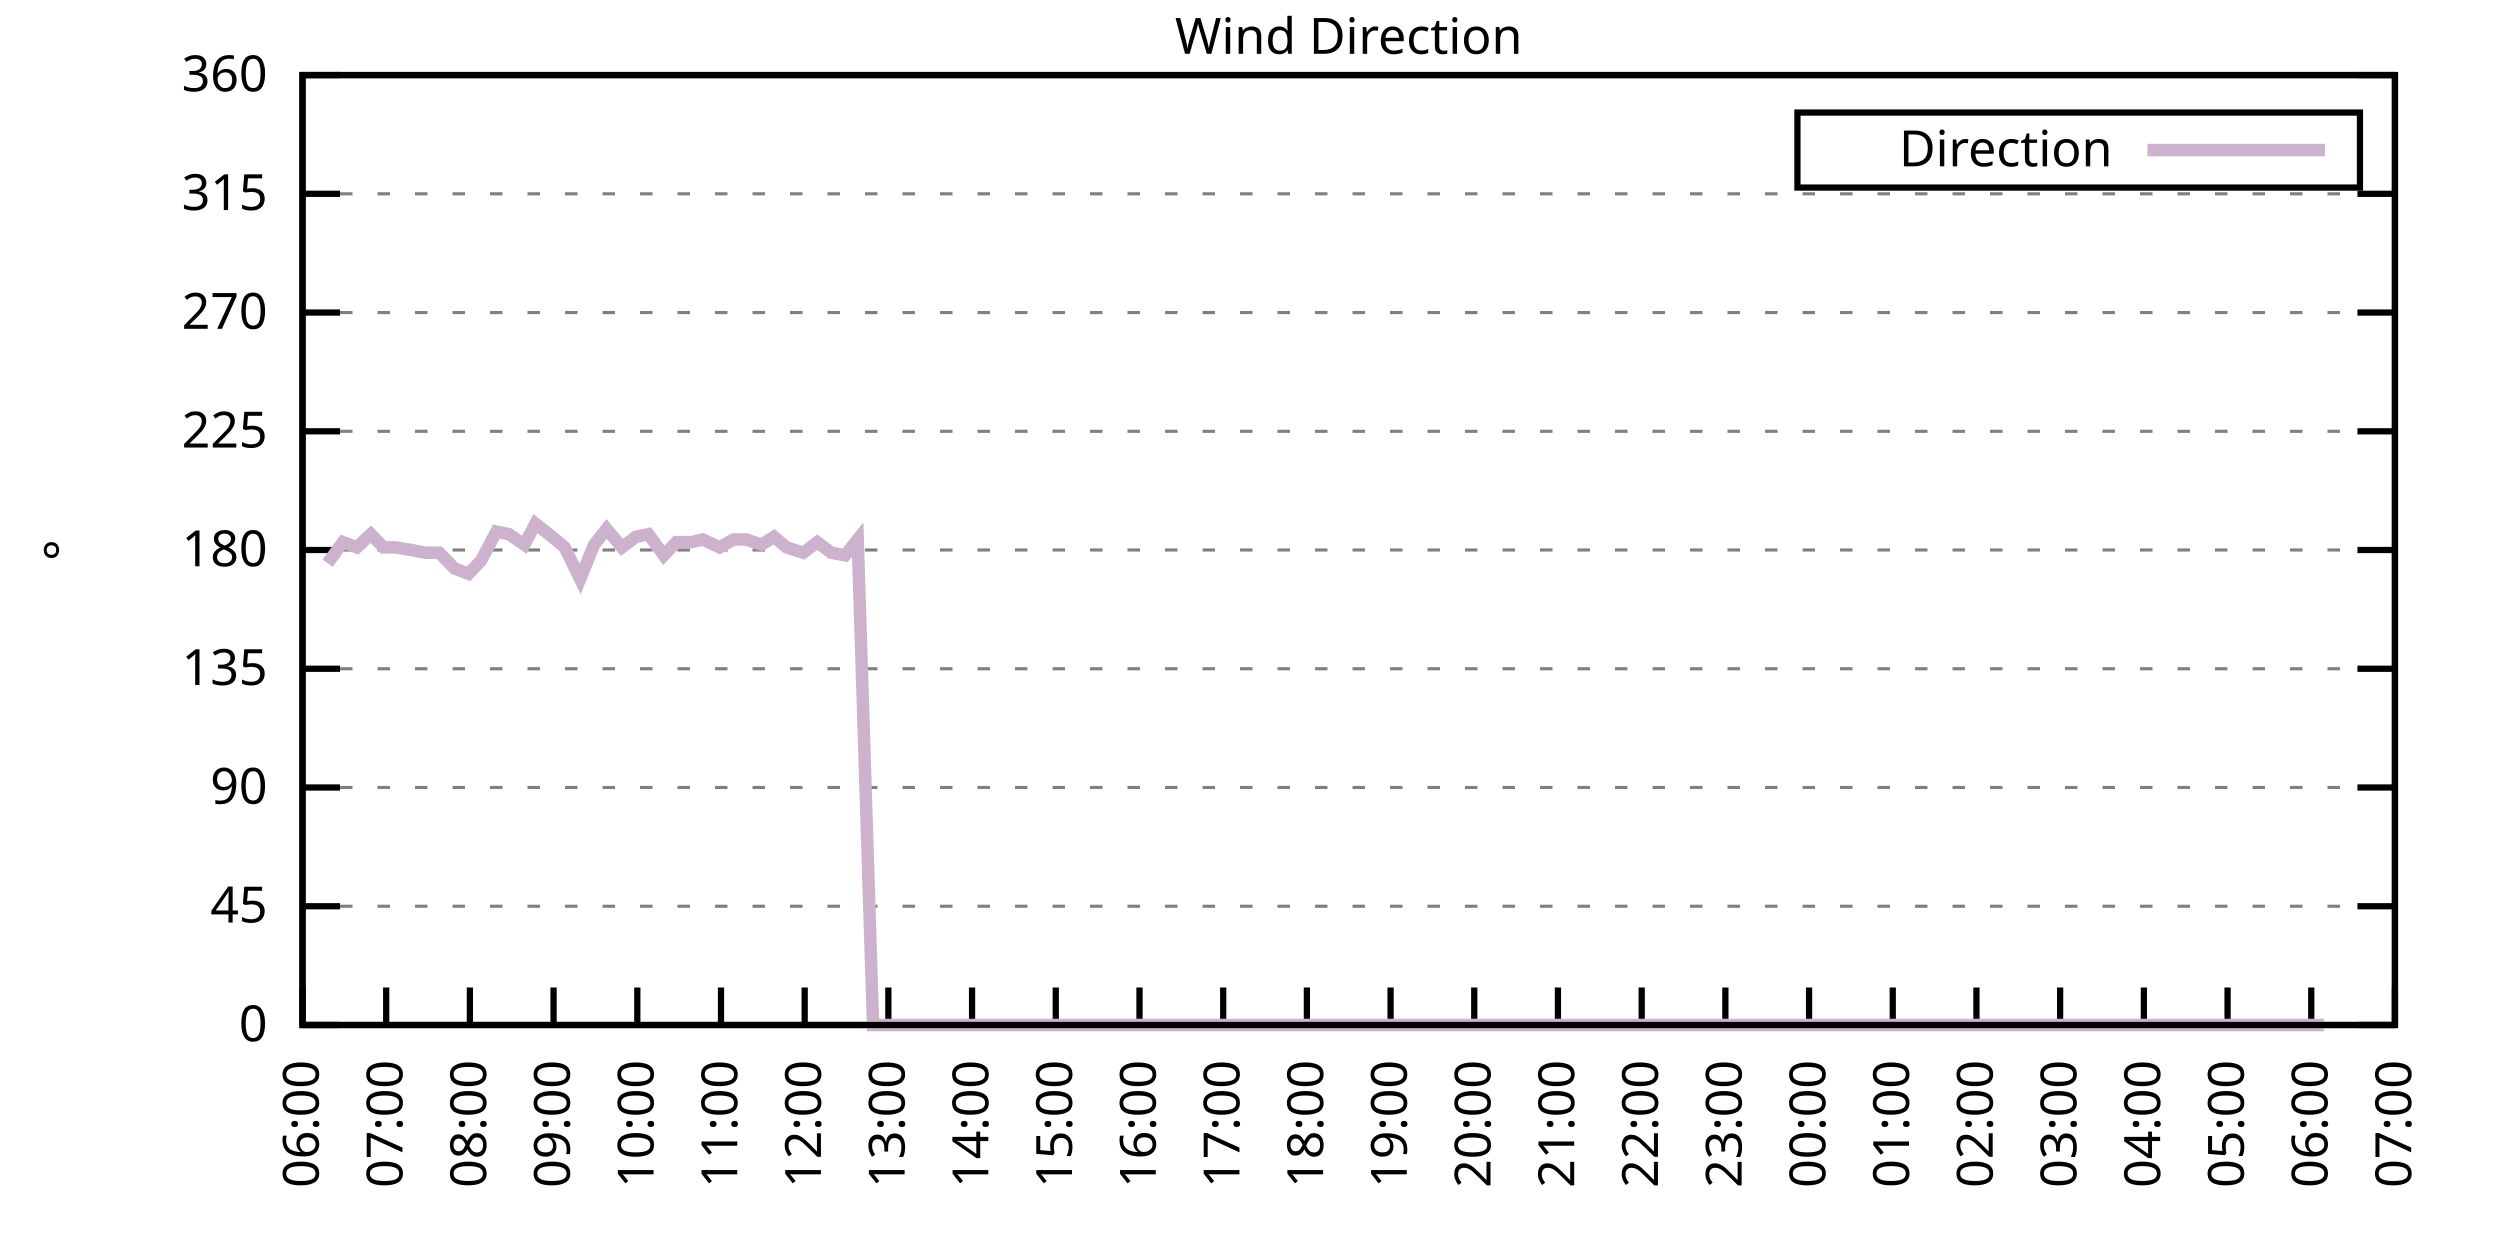
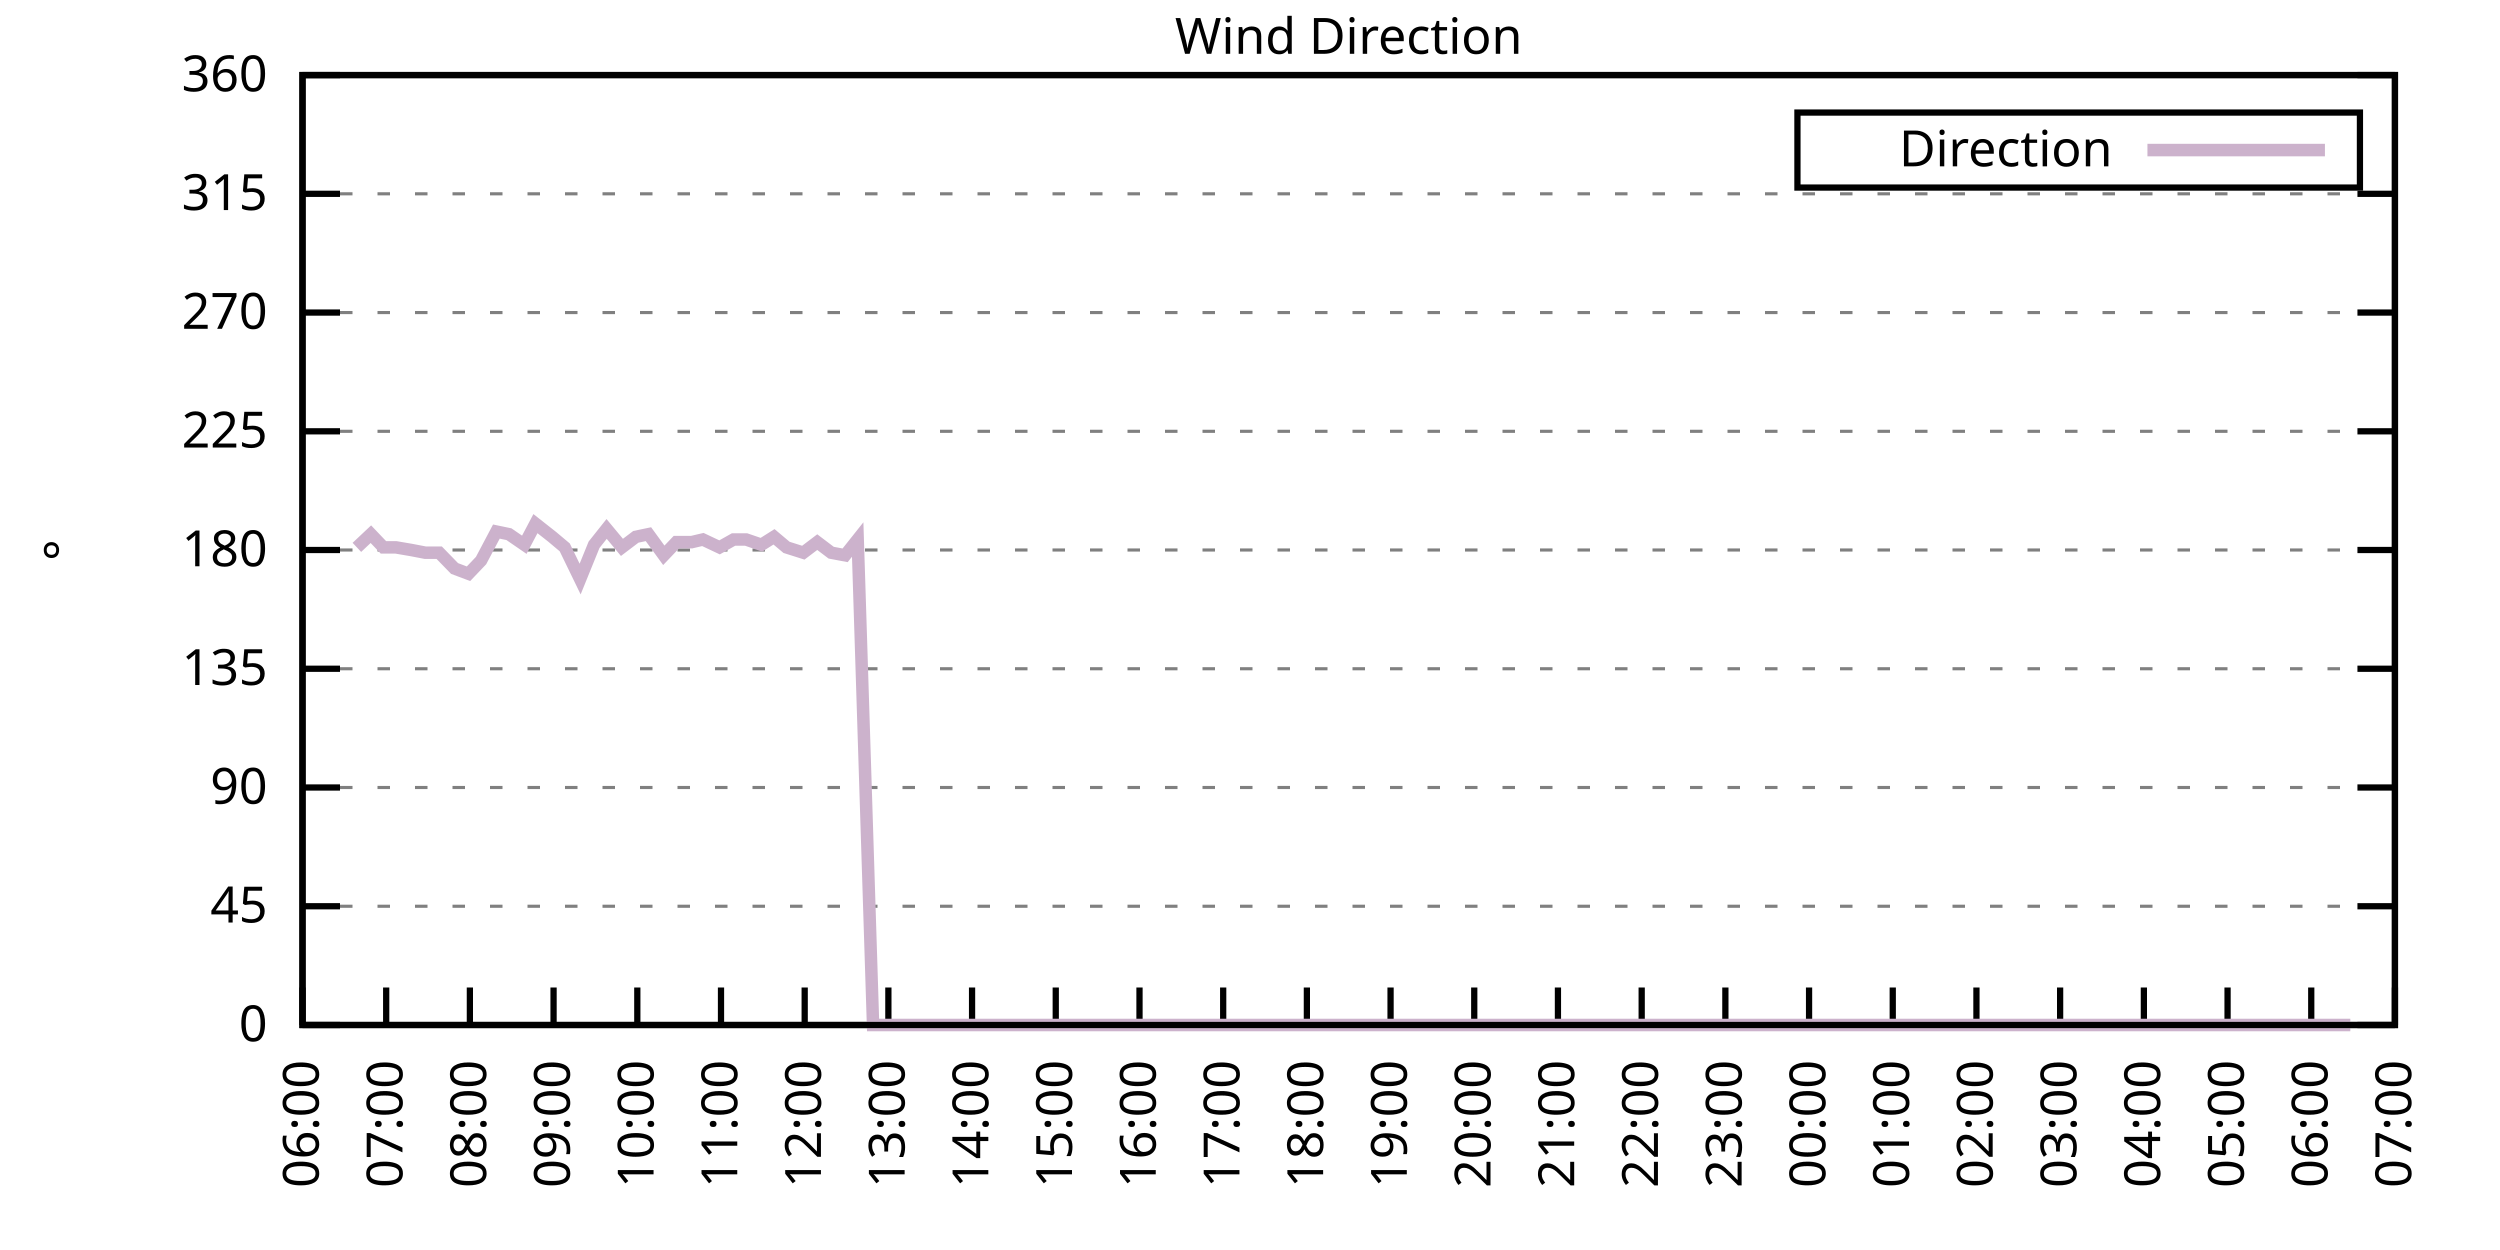
<svg xmlns="http://www.w3.org/2000/svg" xmlns:xlink="http://www.w3.org/1999/xlink" width="400" height="200" viewBox="0 0 400 200">
  <g id="gnuplot_canvas">
    <rect x="0" y="0" width="400" height="200" fill="none" />
    <defs>
      <circle id="gpDot" r="0.5" stroke-width="0.5" stroke="currentColor" />
      <path id="gpPt0" stroke-width="0.333" stroke="currentColor" d="M-1,0 h2 M0,-1 v2" />
      <path id="gpPt1" stroke-width="0.333" stroke="currentColor" d="M-1,-1 L1,1 M1,-1 L-1,1" />
      <path id="gpPt2" stroke-width="0.333" stroke="currentColor" d="M-1,0 L1,0 M0,-1 L0,1 M-1,-1 L1,1 M-1,1 L1,-1" />
      <rect id="gpPt3" stroke-width="0.333" stroke="currentColor" x="-1" y="-1" width="2" height="2" />
      <rect id="gpPt4" stroke-width="0.333" stroke="currentColor" fill="currentColor" x="-1" y="-1" width="2" height="2" />
      <circle id="gpPt5" stroke-width="0.333" stroke="currentColor" cx="0" cy="0" r="1" />
      <use xlink:href="#gpPt5" id="gpPt6" fill="currentColor" stroke="none" />
      <path id="gpPt7" stroke-width="0.333" stroke="currentColor" d="M0,-1.33 L-1.33,0.67 L1.33,0.67 z" />
      <use xlink:href="#gpPt7" id="gpPt8" fill="currentColor" stroke="none" />
      <use xlink:href="#gpPt7" id="gpPt9" stroke="currentColor" transform="rotate(180)" />
      <use xlink:href="#gpPt9" id="gpPt10" fill="currentColor" stroke="none" />
      <use xlink:href="#gpPt3" id="gpPt11" stroke="currentColor" transform="rotate(45)" />
      <use xlink:href="#gpPt11" id="gpPt12" fill="currentColor" stroke="none" />
      <path id="gpPt13" stroke-width="0.333" stroke="currentColor" d="M0,1.330 L1.265,0.411 L0.782,-1.067 L-0.782,-1.076 L-1.265,0.411 z" />
      <use xlink:href="#gpPt13" id="gpPt14" fill="currentColor" stroke="none" />
      <filter id="textbox" filterUnits="objectBoundingBox" x="0" y="0" height="1" width="1">
        <feFlood flood-color="white" flood-opacity="1" result="bgnd" />
        <feComposite in="SourceGraphic" in2="bgnd" operator="atop" />
      </filter>
      <filter id="greybox" filterUnits="objectBoundingBox" x="0" y="0" height="1" width="1">
        <feFlood flood-color="lightgrey" flood-opacity="1" result="grey" />
        <feComposite in="SourceGraphic" in2="grey" operator="atop" />
      </filter>
    </defs>
    <g fill="none" color="white" stroke="currentColor" stroke-width="1.00" stroke-linecap="butt" stroke-linejoin="miter">
</g>
    <g fill="none" color="black" stroke="currentColor" stroke-width="1.00" stroke-linecap="butt" stroke-linejoin="miter">
      <g stroke="none" shape-rendering="crispEdges">
        <polygon fill="rgb(255, 255, 255)" points="48.40,164.00 383.18,164.00 383.18,12.02 48.40,12.02 " />
      </g>
    </g>
    <g fill="none" color="black" stroke="currentColor" stroke-width="1.00" stroke-linecap="butt" stroke-linejoin="miter">
</g>
    <g fill="none" color="black" stroke="black" stroke-width="0.50" stroke-linecap="butt" stroke-linejoin="miter">
</g>
    <g fill="none" color="gray" stroke="currentColor" stroke-width="0.50" stroke-linecap="butt" stroke-linejoin="miter">
      <path stroke="gray" stroke-dasharray="2,4" class="gridline" d="M48.40,164.00 L383.19,164.00  " />
    </g>
    <g fill="none" color="gray" stroke="gray" stroke-width="1.00" stroke-linecap="butt" stroke-linejoin="miter">
</g>
    <g fill="none" color="black" stroke="currentColor" stroke-width="1.00" stroke-linecap="butt" stroke-linejoin="miter">
      <path stroke="black" d="M48.40,164.00 L54.40,164.00 M383.19,164.00 L377.19,164.00  " />
      <g transform="translate(42.80,166.60)" stroke="none" fill="black" font-family="Sans" font-size="8.00" text-anchor="end">
        <text>
          <tspan font-family="Sans"> 0</tspan>
        </text>
      </g>
    </g>
    <g fill="none" color="black" stroke="currentColor" stroke-width="1.00" stroke-linecap="butt" stroke-linejoin="miter">
</g>
    <g fill="none" color="black" stroke="black" stroke-width="0.50" stroke-linecap="butt" stroke-linejoin="miter">
</g>
    <g fill="none" color="gray" stroke="currentColor" stroke-width="0.50" stroke-linecap="butt" stroke-linejoin="miter">
      <path stroke="gray" stroke-dasharray="2,4" class="gridline" d="M48.40,145.00 L383.19,145.00  " />
    </g>
    <g fill="none" color="gray" stroke="gray" stroke-width="1.00" stroke-linecap="butt" stroke-linejoin="miter">
</g>
    <g fill="none" color="black" stroke="currentColor" stroke-width="1.00" stroke-linecap="butt" stroke-linejoin="miter">
      <path stroke="black" d="M48.40,145.00 L54.40,145.00 M383.19,145.00 L377.19,145.00  " />
      <g transform="translate(42.80,147.60)" stroke="none" fill="black" font-family="Sans" font-size="8.00" text-anchor="end">
        <text>
          <tspan font-family="Sans"> 45</tspan>
        </text>
      </g>
    </g>
    <g fill="none" color="black" stroke="currentColor" stroke-width="1.00" stroke-linecap="butt" stroke-linejoin="miter">
</g>
    <g fill="none" color="black" stroke="black" stroke-width="0.50" stroke-linecap="butt" stroke-linejoin="miter">
</g>
    <g fill="none" color="gray" stroke="currentColor" stroke-width="0.50" stroke-linecap="butt" stroke-linejoin="miter">
      <path stroke="gray" stroke-dasharray="2,4" class="gridline" d="M48.40,126.00 L383.19,126.00  " />
    </g>
    <g fill="none" color="gray" stroke="gray" stroke-width="1.00" stroke-linecap="butt" stroke-linejoin="miter">
</g>
    <g fill="none" color="black" stroke="currentColor" stroke-width="1.00" stroke-linecap="butt" stroke-linejoin="miter">
      <path stroke="black" d="M48.40,126.00 L54.40,126.00 M383.19,126.00 L377.19,126.00  " />
      <g transform="translate(42.80,128.60)" stroke="none" fill="black" font-family="Sans" font-size="8.00" text-anchor="end">
        <text>
          <tspan font-family="Sans"> 90</tspan>
        </text>
      </g>
    </g>
    <g fill="none" color="black" stroke="currentColor" stroke-width="1.00" stroke-linecap="butt" stroke-linejoin="miter">
</g>
    <g fill="none" color="black" stroke="black" stroke-width="0.50" stroke-linecap="butt" stroke-linejoin="miter">
</g>
    <g fill="none" color="gray" stroke="currentColor" stroke-width="0.50" stroke-linecap="butt" stroke-linejoin="miter">
      <path stroke="gray" stroke-dasharray="2,4" class="gridline" d="M48.40,107.00 L383.19,107.00  " />
    </g>
    <g fill="none" color="gray" stroke="gray" stroke-width="1.00" stroke-linecap="butt" stroke-linejoin="miter">
</g>
    <g fill="none" color="black" stroke="currentColor" stroke-width="1.00" stroke-linecap="butt" stroke-linejoin="miter">
      <path stroke="black" d="M48.40,107.00 L54.40,107.00 M383.19,107.00 L377.19,107.00  " />
      <g transform="translate(42.80,109.60)" stroke="none" fill="black" font-family="Sans" font-size="8.00" text-anchor="end">
        <text>
          <tspan font-family="Sans"> 135</tspan>
        </text>
      </g>
    </g>
    <g fill="none" color="black" stroke="currentColor" stroke-width="1.00" stroke-linecap="butt" stroke-linejoin="miter">
</g>
    <g fill="none" color="black" stroke="black" stroke-width="0.50" stroke-linecap="butt" stroke-linejoin="miter">
</g>
    <g fill="none" color="gray" stroke="currentColor" stroke-width="0.50" stroke-linecap="butt" stroke-linejoin="miter">
      <path stroke="gray" stroke-dasharray="2,4" class="gridline" d="M48.40,88.00 L383.19,88.00  " />
    </g>
    <g fill="none" color="gray" stroke="gray" stroke-width="1.00" stroke-linecap="butt" stroke-linejoin="miter">
</g>
    <g fill="none" color="black" stroke="currentColor" stroke-width="1.00" stroke-linecap="butt" stroke-linejoin="miter">
      <path stroke="black" d="M48.40,88.00 L54.40,88.00 M383.19,88.00 L377.19,88.00  " />
      <g transform="translate(42.80,90.60)" stroke="none" fill="black" font-family="Sans" font-size="8.00" text-anchor="end">
        <text>
          <tspan font-family="Sans"> 180</tspan>
        </text>
      </g>
    </g>
    <g fill="none" color="black" stroke="currentColor" stroke-width="1.00" stroke-linecap="butt" stroke-linejoin="miter">
</g>
    <g fill="none" color="black" stroke="black" stroke-width="0.50" stroke-linecap="butt" stroke-linejoin="miter">
</g>
    <g fill="none" color="gray" stroke="currentColor" stroke-width="0.50" stroke-linecap="butt" stroke-linejoin="miter">
      <path stroke="gray" stroke-dasharray="2,4" class="gridline" d="M48.40,69.01 L383.19,69.01  " />
    </g>
    <g fill="none" color="gray" stroke="gray" stroke-width="1.00" stroke-linecap="butt" stroke-linejoin="miter">
</g>
    <g fill="none" color="black" stroke="currentColor" stroke-width="1.00" stroke-linecap="butt" stroke-linejoin="miter">
      <path stroke="black" d="M48.40,69.01 L54.40,69.01 M383.19,69.01 L377.19,69.01  " />
      <g transform="translate(42.80,71.61)" stroke="none" fill="black" font-family="Sans" font-size="8.00" text-anchor="end">
        <text>
          <tspan font-family="Sans"> 225</tspan>
        </text>
      </g>
    </g>
    <g fill="none" color="black" stroke="currentColor" stroke-width="1.00" stroke-linecap="butt" stroke-linejoin="miter">
</g>
    <g fill="none" color="black" stroke="black" stroke-width="0.50" stroke-linecap="butt" stroke-linejoin="miter">
</g>
    <g fill="none" color="gray" stroke="currentColor" stroke-width="0.50" stroke-linecap="butt" stroke-linejoin="miter">
      <path stroke="gray" stroke-dasharray="2,4" class="gridline" d="M48.40,50.01 L383.19,50.01  " />
    </g>
    <g fill="none" color="gray" stroke="gray" stroke-width="1.00" stroke-linecap="butt" stroke-linejoin="miter">
</g>
    <g fill="none" color="black" stroke="currentColor" stroke-width="1.00" stroke-linecap="butt" stroke-linejoin="miter">
      <path stroke="black" d="M48.40,50.01 L54.40,50.01 M383.19,50.01 L377.19,50.01  " />
      <g transform="translate(42.80,52.61)" stroke="none" fill="black" font-family="Sans" font-size="8.00" text-anchor="end">
        <text>
          <tspan font-family="Sans"> 270</tspan>
        </text>
      </g>
    </g>
    <g fill="none" color="black" stroke="currentColor" stroke-width="1.00" stroke-linecap="butt" stroke-linejoin="miter">
</g>
    <g fill="none" color="black" stroke="black" stroke-width="0.50" stroke-linecap="butt" stroke-linejoin="miter">
</g>
    <g fill="none" color="gray" stroke="currentColor" stroke-width="0.50" stroke-linecap="butt" stroke-linejoin="miter">
      <path stroke="gray" stroke-dasharray="2,4" class="gridline" d="M48.40,31.01 L383.19,31.01  " />
    </g>
    <g fill="none" color="gray" stroke="gray" stroke-width="1.00" stroke-linecap="butt" stroke-linejoin="miter">
</g>
    <g fill="none" color="black" stroke="currentColor" stroke-width="1.00" stroke-linecap="butt" stroke-linejoin="miter">
      <path stroke="black" d="M48.40,31.01 L54.40,31.01 M383.19,31.01 L377.19,31.01  " />
      <g transform="translate(42.80,33.61)" stroke="none" fill="black" font-family="Sans" font-size="8.00" text-anchor="end">
        <text>
          <tspan font-family="Sans"> 315</tspan>
        </text>
      </g>
    </g>
    <g fill="none" color="black" stroke="currentColor" stroke-width="1.00" stroke-linecap="butt" stroke-linejoin="miter">
</g>
    <g fill="none" color="black" stroke="black" stroke-width="0.50" stroke-linecap="butt" stroke-linejoin="miter">
</g>
    <g fill="none" color="gray" stroke="currentColor" stroke-width="0.50" stroke-linecap="butt" stroke-linejoin="miter">
      <path stroke="gray" stroke-dasharray="2,4" class="gridline" d="M48.40,12.01 L383.19,12.01  " />
    </g>
    <g fill="none" color="gray" stroke="gray" stroke-width="1.00" stroke-linecap="butt" stroke-linejoin="miter">
</g>
    <g fill="none" color="black" stroke="currentColor" stroke-width="1.00" stroke-linecap="butt" stroke-linejoin="miter">
      <path stroke="black" d="M48.40,12.01 L54.40,12.01 M383.19,12.01 L377.19,12.01  " />
      <g transform="translate(42.80,14.61)" stroke="none" fill="black" font-family="Sans" font-size="8.00" text-anchor="end">
        <text>
          <tspan font-family="Sans"> 360</tspan>
        </text>
      </g>
    </g>
    <g fill="none" color="black" stroke="currentColor" stroke-width="1.00" stroke-linecap="butt" stroke-linejoin="miter">
      <path stroke="black" d="M48.40,164.00 L48.40,158.00  " />
      <g transform="translate(51.00,169.60) rotate(270.00)" stroke="none" fill="black" font-family="Sans" font-size="8.00" text-anchor="end">
        <text>
          <tspan font-family="Sans">06:00</tspan>
        </text>
      </g>
    </g>
    <g fill="none" color="black" stroke="currentColor" stroke-width="1.00" stroke-linecap="butt" stroke-linejoin="miter">
      <path stroke="black" d="M61.79,164.00 L61.79,158.00  " />
      <g transform="translate(64.39,169.60) rotate(270.00)" stroke="none" fill="black" font-family="Sans" font-size="8.00" text-anchor="end">
        <text>
          <tspan font-family="Sans">07:00</tspan>
        </text>
      </g>
    </g>
    <g fill="none" color="black" stroke="currentColor" stroke-width="1.00" stroke-linecap="butt" stroke-linejoin="miter">
      <path stroke="black" d="M75.18,164.00 L75.18,158.00  " />
      <g transform="translate(77.78,169.60) rotate(270.00)" stroke="none" fill="black" font-family="Sans" font-size="8.00" text-anchor="end">
        <text>
          <tspan font-family="Sans">08:00</tspan>
        </text>
      </g>
    </g>
    <g fill="none" color="black" stroke="currentColor" stroke-width="1.00" stroke-linecap="butt" stroke-linejoin="miter">
      <path stroke="black" d="M88.57,164.00 L88.57,158.00  " />
      <g transform="translate(91.17,169.60) rotate(270.00)" stroke="none" fill="black" font-family="Sans" font-size="8.00" text-anchor="end">
        <text>
          <tspan font-family="Sans">09:00</tspan>
        </text>
      </g>
    </g>
    <g fill="none" color="black" stroke="currentColor" stroke-width="1.00" stroke-linecap="butt" stroke-linejoin="miter">
      <path stroke="black" d="M101.97,164.00 L101.97,158.00  " />
      <g transform="translate(104.57,169.60) rotate(270.00)" stroke="none" fill="black" font-family="Sans" font-size="8.00" text-anchor="end">
        <text>
          <tspan font-family="Sans">10:00</tspan>
        </text>
      </g>
    </g>
    <g fill="none" color="black" stroke="currentColor" stroke-width="1.00" stroke-linecap="butt" stroke-linejoin="miter">
      <path stroke="black" d="M115.36,164.00 L115.36,158.00  " />
      <g transform="translate(117.96,169.60) rotate(270.00)" stroke="none" fill="black" font-family="Sans" font-size="8.00" text-anchor="end">
        <text>
          <tspan font-family="Sans">11:00</tspan>
        </text>
      </g>
    </g>
    <g fill="none" color="black" stroke="currentColor" stroke-width="1.00" stroke-linecap="butt" stroke-linejoin="miter">
      <path stroke="black" d="M128.75,164.00 L128.75,158.00  " />
      <g transform="translate(131.35,169.60) rotate(270.00)" stroke="none" fill="black" font-family="Sans" font-size="8.00" text-anchor="end">
        <text>
          <tspan font-family="Sans">12:00</tspan>
        </text>
      </g>
    </g>
    <g fill="none" color="black" stroke="currentColor" stroke-width="1.00" stroke-linecap="butt" stroke-linejoin="miter">
      <path stroke="black" d="M142.14,164.00 L142.14,158.00  " />
      <g transform="translate(144.74,169.60) rotate(270.00)" stroke="none" fill="black" font-family="Sans" font-size="8.00" text-anchor="end">
        <text>
          <tspan font-family="Sans">13:00</tspan>
        </text>
      </g>
    </g>
    <g fill="none" color="black" stroke="currentColor" stroke-width="1.00" stroke-linecap="butt" stroke-linejoin="miter">
      <path stroke="black" d="M155.53,164.00 L155.53,158.00  " />
      <g transform="translate(158.13,169.60) rotate(270.00)" stroke="none" fill="black" font-family="Sans" font-size="8.00" text-anchor="end">
        <text>
          <tspan font-family="Sans">14:00</tspan>
        </text>
      </g>
    </g>
    <g fill="none" color="black" stroke="currentColor" stroke-width="1.00" stroke-linecap="butt" stroke-linejoin="miter">
      <path stroke="black" d="M168.92,164.00 L168.92,158.00  " />
      <g transform="translate(171.52,169.60) rotate(270.00)" stroke="none" fill="black" font-family="Sans" font-size="8.00" text-anchor="end">
        <text>
          <tspan font-family="Sans">15:00</tspan>
        </text>
      </g>
    </g>
    <g fill="none" color="black" stroke="currentColor" stroke-width="1.00" stroke-linecap="butt" stroke-linejoin="miter">
      <path stroke="black" d="M182.32,164.00 L182.32,158.00  " />
      <g transform="translate(184.92,169.60) rotate(270.00)" stroke="none" fill="black" font-family="Sans" font-size="8.00" text-anchor="end">
        <text>
          <tspan font-family="Sans">16:00</tspan>
        </text>
      </g>
    </g>
    <g fill="none" color="black" stroke="currentColor" stroke-width="1.00" stroke-linecap="butt" stroke-linejoin="miter">
      <path stroke="black" d="M195.71,164.00 L195.71,158.00  " />
      <g transform="translate(198.31,169.60) rotate(270.00)" stroke="none" fill="black" font-family="Sans" font-size="8.00" text-anchor="end">
        <text>
          <tspan font-family="Sans">17:00</tspan>
        </text>
      </g>
    </g>
    <g fill="none" color="black" stroke="currentColor" stroke-width="1.00" stroke-linecap="butt" stroke-linejoin="miter">
      <path stroke="black" d="M209.10,164.00 L209.10,158.00  " />
      <g transform="translate(211.70,169.60) rotate(270.00)" stroke="none" fill="black" font-family="Sans" font-size="8.00" text-anchor="end">
        <text>
          <tspan font-family="Sans">18:00</tspan>
        </text>
      </g>
    </g>
    <g fill="none" color="black" stroke="currentColor" stroke-width="1.00" stroke-linecap="butt" stroke-linejoin="miter">
      <path stroke="black" d="M222.49,164.00 L222.49,158.00  " />
      <g transform="translate(225.09,169.60) rotate(270.00)" stroke="none" fill="black" font-family="Sans" font-size="8.00" text-anchor="end">
        <text>
          <tspan font-family="Sans">19:00</tspan>
        </text>
      </g>
    </g>
    <g fill="none" color="black" stroke="currentColor" stroke-width="1.00" stroke-linecap="butt" stroke-linejoin="miter">
      <path stroke="black" d="M235.88,164.00 L235.88,158.00  " />
      <g transform="translate(238.48,169.60) rotate(270.00)" stroke="none" fill="black" font-family="Sans" font-size="8.00" text-anchor="end">
        <text>
          <tspan font-family="Sans">20:00</tspan>
        </text>
      </g>
    </g>
    <g fill="none" color="black" stroke="currentColor" stroke-width="1.00" stroke-linecap="butt" stroke-linejoin="miter">
      <path stroke="black" d="M249.27,164.00 L249.27,158.00  " />
      <g transform="translate(251.87,169.60) rotate(270.00)" stroke="none" fill="black" font-family="Sans" font-size="8.00" text-anchor="end">
        <text>
          <tspan font-family="Sans">21:00</tspan>
        </text>
      </g>
    </g>
    <g fill="none" color="black" stroke="currentColor" stroke-width="1.00" stroke-linecap="butt" stroke-linejoin="miter">
      <path stroke="black" d="M262.67,164.00 L262.67,158.00  " />
      <g transform="translate(265.27,169.60) rotate(270.00)" stroke="none" fill="black" font-family="Sans" font-size="8.00" text-anchor="end">
        <text>
          <tspan font-family="Sans">22:00</tspan>
        </text>
      </g>
    </g>
    <g fill="none" color="black" stroke="currentColor" stroke-width="1.00" stroke-linecap="butt" stroke-linejoin="miter">
      <path stroke="black" d="M276.06,164.00 L276.06,158.00  " />
      <g transform="translate(278.66,169.60) rotate(270.00)" stroke="none" fill="black" font-family="Sans" font-size="8.00" text-anchor="end">
        <text>
          <tspan font-family="Sans">23:00</tspan>
        </text>
      </g>
    </g>
    <g fill="none" color="black" stroke="currentColor" stroke-width="1.00" stroke-linecap="butt" stroke-linejoin="miter">
      <path stroke="black" d="M289.45,164.00 L289.45,158.00  " />
      <g transform="translate(292.05,169.60) rotate(270.00)" stroke="none" fill="black" font-family="Sans" font-size="8.00" text-anchor="end">
        <text>
          <tspan font-family="Sans">00:00</tspan>
        </text>
      </g>
    </g>
    <g fill="none" color="black" stroke="currentColor" stroke-width="1.00" stroke-linecap="butt" stroke-linejoin="miter">
      <path stroke="black" d="M302.84,164.00 L302.84,158.00  " />
      <g transform="translate(305.44,169.60) rotate(270.00)" stroke="none" fill="black" font-family="Sans" font-size="8.00" text-anchor="end">
        <text>
          <tspan font-family="Sans">01:00</tspan>
        </text>
      </g>
    </g>
    <g fill="none" color="black" stroke="currentColor" stroke-width="1.00" stroke-linecap="butt" stroke-linejoin="miter">
      <path stroke="black" d="M316.23,164.00 L316.23,158.00  " />
      <g transform="translate(318.83,169.60) rotate(270.00)" stroke="none" fill="black" font-family="Sans" font-size="8.00" text-anchor="end">
        <text>
          <tspan font-family="Sans">02:00</tspan>
        </text>
      </g>
    </g>
    <g fill="none" color="black" stroke="currentColor" stroke-width="1.00" stroke-linecap="butt" stroke-linejoin="miter">
      <path stroke="black" d="M329.62,164.00 L329.62,158.00  " />
      <g transform="translate(332.22,169.60) rotate(270.00)" stroke="none" fill="black" font-family="Sans" font-size="8.00" text-anchor="end">
        <text>
          <tspan font-family="Sans">03:00</tspan>
        </text>
      </g>
    </g>
    <g fill="none" color="black" stroke="currentColor" stroke-width="1.00" stroke-linecap="butt" stroke-linejoin="miter">
      <path stroke="black" d="M343.02,164.00 L343.02,158.00  " />
      <g transform="translate(345.62,169.60) rotate(270.00)" stroke="none" fill="black" font-family="Sans" font-size="8.00" text-anchor="end">
        <text>
          <tspan font-family="Sans">04:00</tspan>
        </text>
      </g>
    </g>
    <g fill="none" color="black" stroke="currentColor" stroke-width="1.00" stroke-linecap="butt" stroke-linejoin="miter">
      <path stroke="black" d="M356.41,164.00 L356.41,158.00  " />
      <g transform="translate(359.01,169.60) rotate(270.00)" stroke="none" fill="black" font-family="Sans" font-size="8.00" text-anchor="end">
        <text>
          <tspan font-family="Sans">05:00</tspan>
        </text>
      </g>
    </g>
    <g fill="none" color="black" stroke="currentColor" stroke-width="1.00" stroke-linecap="butt" stroke-linejoin="miter">
      <path stroke="black" d="M369.80,164.00 L369.80,158.00  " />
      <g transform="translate(372.40,169.60) rotate(270.00)" stroke="none" fill="black" font-family="Sans" font-size="8.00" text-anchor="end">
        <text>
          <tspan font-family="Sans">06:00</tspan>
        </text>
      </g>
    </g>
    <g fill="none" color="black" stroke="currentColor" stroke-width="1.00" stroke-linecap="butt" stroke-linejoin="miter">
      <path stroke="black" d="M383.19,164.00 L383.19,158.00  " />
      <g transform="translate(385.79,169.60) rotate(270.00)" stroke="none" fill="black" font-family="Sans" font-size="8.00" text-anchor="end">
        <text>
          <tspan font-family="Sans">07:00</tspan>
        </text>
      </g>
    </g>
    <g fill="none" color="black" stroke="currentColor" stroke-width="1.00" stroke-linecap="butt" stroke-linejoin="miter">
</g>
    <g fill="none" color="black" stroke="currentColor" stroke-width="1.00" stroke-linecap="butt" stroke-linejoin="miter">
      <path stroke="black" d="M48.40,12.01 L48.40,164.00 L383.19,164.00 L383.19,12.01 L48.40,12.01 Z  " />
    </g>
    <g fill="none" color="black" stroke="currentColor" stroke-width="1.00" stroke-linecap="butt" stroke-linejoin="miter">
</g>
    <g fill="none" color="black" stroke="currentColor" stroke-width="1.00" stroke-linecap="butt" stroke-linejoin="miter">
      <path stroke="black" d="M287.59,30.01 L287.59,18.01 L377.59,18.01 L377.59,30.01 L287.59,30.01 Z  " />
    </g>
    <g id="Wind_direction_plot_1">
      <g fill="none" color="white" stroke="black" stroke-width="2.00" stroke-linecap="butt" stroke-linejoin="miter">
</g>
      <g fill="none" color="black" stroke="currentColor" stroke-width="2.00" stroke-linecap="butt" stroke-linejoin="miter">
        <g transform="translate(337.99,26.61)" stroke="none" fill="black" font-family="Sans" font-size="8.00" text-anchor="end">
          <text>
            <tspan font-family="Sans">Direction</tspan>
          </text>
        </g>
      </g>
      <g fill="none" color="black" stroke="currentColor" stroke-width="2.00" stroke-linecap="butt" stroke-linejoin="miter">
-         <path stroke="rgb(204, 178, 204)" d="M343.59,24.01 L371.99,24.01 M52.42,90.12 L54.87,86.74 L57.10,87.58 L59.34,85.47 L61.35,87.58 L63.35,87.58   L65.81,88.00 L68.04,88.43 L70.27,88.43 L72.73,90.96 L74.96,91.80 L76.97,89.69 L79.42,85.05 L81.43,85.47   L83.89,87.16 L85.67,83.78 L88.35,85.89 L90.36,87.58 L92.82,92.65 L95.05,87.16 L97.06,84.63 L99.51,87.58   L101.74,85.89 L103.75,85.47 L106.21,88.85 L108.22,86.74 L110.67,86.74 L112.46,86.32 L115.13,87.58 L117.37,86.32   L119.38,86.32 L121.83,87.16 L123.84,85.89 L125.85,87.58 L128.53,88.43 L130.76,86.74 L132.99,88.43 L135.22,88.85   L137.23,86.32 L139.69,164.00 L141.69,164.00 L144.15,164.00 L146.16,164.00 L148.61,164.00 L150.85,164.00 L152.85,164.00   L154.64,164.00 L157.54,164.00 L159.77,164.00 L162.01,164.00 L163.79,164.00 L166.25,164.00 L168.48,164.00 L170.71,164.00   L172.94,164.00 L175.17,164.00 L177.41,164.00 L179.64,164.00 L182.09,164.00 L184.10,164.00 L186.56,164.00 L188.57,164.00   L191.02,164.00 L193.25,164.00 L195.26,164.00 L197.49,164.00 L199.95,164.00 L201.96,164.00 L204.41,164.00 L206.64,164.00   L208.88,164.00 L210.88,164.00 L213.34,164.00 L215.57,164.00 L217.58,164.00 L220.04,164.00 L221.82,164.00 L224.28,164.00   L226.73,164.00 L228.96,164.00 L231.20,164.00 L233.43,164.00 L235.21,164.00 L237.67,164.00 L239.90,164.00 L242.36,164.00   L244.36,164.00 L246.60,164.00 L249.05,164.00 L250.84,164.00 L253.51,164.00 L255.30,164.00 L257.76,164.00 L262.22,164.00   L264.45,164.00 L266.91,164.00 L269.14,164.00 L271.37,164.00 L273.60,164.00 L275.83,164.00 L278.07,164.00 L280.30,164.00   L282.31,164.00 L284.76,164.00 L286.99,164.00 L288.78,164.00 L291.23,164.00 L293.47,164.00 L295.25,164.00 L297.71,164.00   L300.39,164.00 L302.39,164.00 L304.85,164.00 L307.08,164.00 L309.09,164.00 L311.54,164.00 L313.55,164.00 L316.01,164.00   L318.24,164.00 L320.47,164.00 L322.48,164.00 L324.94,164.00 L326.95,164.00 L328.95,164.00 L331.63,164.00 L333.42,164.00   L335.65,164.00 L338.10,164.00 L340.34,164.00 L342.79,164.00 L344.80,164.00 L347.26,164.00 L349.49,164.00 L351.72,164.00   L353.51,164.00 L355.74,164.00 L358.19,164.00 L360.65,164.00 L362.43,164.00 L364.89,164.00 L367.12,164.00 L369.35,164.00   L371.81,164.00  " />
+         <path stroke="rgb(204, 178, 204)" d="M343.59,24.01 L371.99,24.01 M57.10,87.58 L59.34,85.47 L61.35,87.58 L63.35,87.58 L65.81,88.00 L68.04,88.43   L70.27,88.43 L72.73,90.96 L74.96,91.80 L76.97,89.69 L79.42,85.05 L81.43,85.47 L83.89,87.16 L85.67,83.78   L88.35,85.89 L90.36,87.58 L92.82,92.65 L95.05,87.16 L97.06,84.63 L99.51,87.58 L101.74,85.89 L103.75,85.47   L106.21,88.85 L108.22,86.74 L110.67,86.74 L112.46,86.32 L115.13,87.58 L117.37,86.32 L119.38,86.32 L121.83,87.16   L123.84,85.89 L125.85,87.58 L128.53,88.43 L130.76,86.74 L132.99,88.43 L135.22,88.85 L137.23,86.32 L139.69,164.00   L141.69,164.00 L144.15,164.00 L146.16,164.00 L148.61,164.00 L150.85,164.00 L152.85,164.00 L154.64,164.00 L157.54,164.00   L159.77,164.00 L162.01,164.00 L163.79,164.00 L166.25,164.00 L168.48,164.00 L170.71,164.00 L172.94,164.00 L175.17,164.00   L177.41,164.00 L179.64,164.00 L182.09,164.00 L184.10,164.00 L186.56,164.00 L188.57,164.00 L191.02,164.00 L193.25,164.00   L195.26,164.00 L197.49,164.00 L199.95,164.00 L201.96,164.00 L204.41,164.00 L206.64,164.00 L208.88,164.00 L210.88,164.00   L213.34,164.00 L215.57,164.00 L217.58,164.00 L220.04,164.00 L221.82,164.00 L224.28,164.00 L226.73,164.00 L228.96,164.00   L231.20,164.00 L233.43,164.00 L235.21,164.00 L237.67,164.00 L239.90,164.00 L242.36,164.00 L244.36,164.00 L246.60,164.00   L249.05,164.00 L250.84,164.00 L253.51,164.00 L255.30,164.00 L257.76,164.00 L262.22,164.00 L264.45,164.00 L266.91,164.00   L269.14,164.00 L271.37,164.00 L273.60,164.00 L275.83,164.00 L278.07,164.00 L280.30,164.00 L282.31,164.00 L284.76,164.00   L286.99,164.00 L288.78,164.00 L291.23,164.00 L293.47,164.00 L295.25,164.00 L297.71,164.00 L300.39,164.00 L302.39,164.00   L304.85,164.00 L307.08,164.00 L309.09,164.00 L311.54,164.00 L313.55,164.00 L316.01,164.00 L318.24,164.00 L320.47,164.00   L322.48,164.00 L324.94,164.00 L326.95,164.00 L328.95,164.00 L331.63,164.00 L333.42,164.00 L335.65,164.00 L338.10,164.00   L340.34,164.00 L342.79,164.00 L344.80,164.00 L347.26,164.00 L349.49,164.00 L351.72,164.00 L353.51,164.00 L355.74,164.00   L358.19,164.00 L360.65,164.00 L362.43,164.00 L364.89,164.00 L367.12,164.00 L369.35,164.00 L371.81,164.00 L373.82,164.00   L376.05,164.00  " />
      </g>
    </g>
    <g fill="none" color="black" stroke="currentColor" stroke-width="2.00" stroke-linecap="butt" stroke-linejoin="miter">
</g>
    <g fill="none" color="black" stroke="black" stroke-width="1.00" stroke-linecap="butt" stroke-linejoin="miter">
</g>
    <g fill="none" color="black" stroke="currentColor" stroke-width="1.00" stroke-linecap="butt" stroke-linejoin="miter">
      <path stroke="black" d="M48.40,12.01 L48.40,164.00 L383.19,164.00 L383.19,12.01 L48.40,12.01 Z  " />
      <g transform="translate(12.80,88.01) rotate(270.00)" stroke="none" fill="black" font-family="Sans" font-size="8.00" text-anchor="middle">
        <text>
          <tspan font-family="Sans">°</tspan>
        </text>
      </g>
    </g>
    <g fill="none" color="black" stroke="currentColor" stroke-width="1.00" stroke-linecap="butt" stroke-linejoin="miter">
</g>
    <g fill="none" color="black" stroke="currentColor" stroke-width="1.00" stroke-linecap="butt" stroke-linejoin="miter">
      <g transform="translate(215.79,8.61)" stroke="none" fill="black" font-family="Sans" font-size="8.00" text-anchor="middle">
        <text>
          <tspan font-family="Sans">Wind Direction</tspan>
        </text>
      </g>
    </g>
    <g fill="none" color="black" stroke="currentColor" stroke-width="1.00" stroke-linecap="butt" stroke-linejoin="miter">
</g>
  </g>
</svg>
